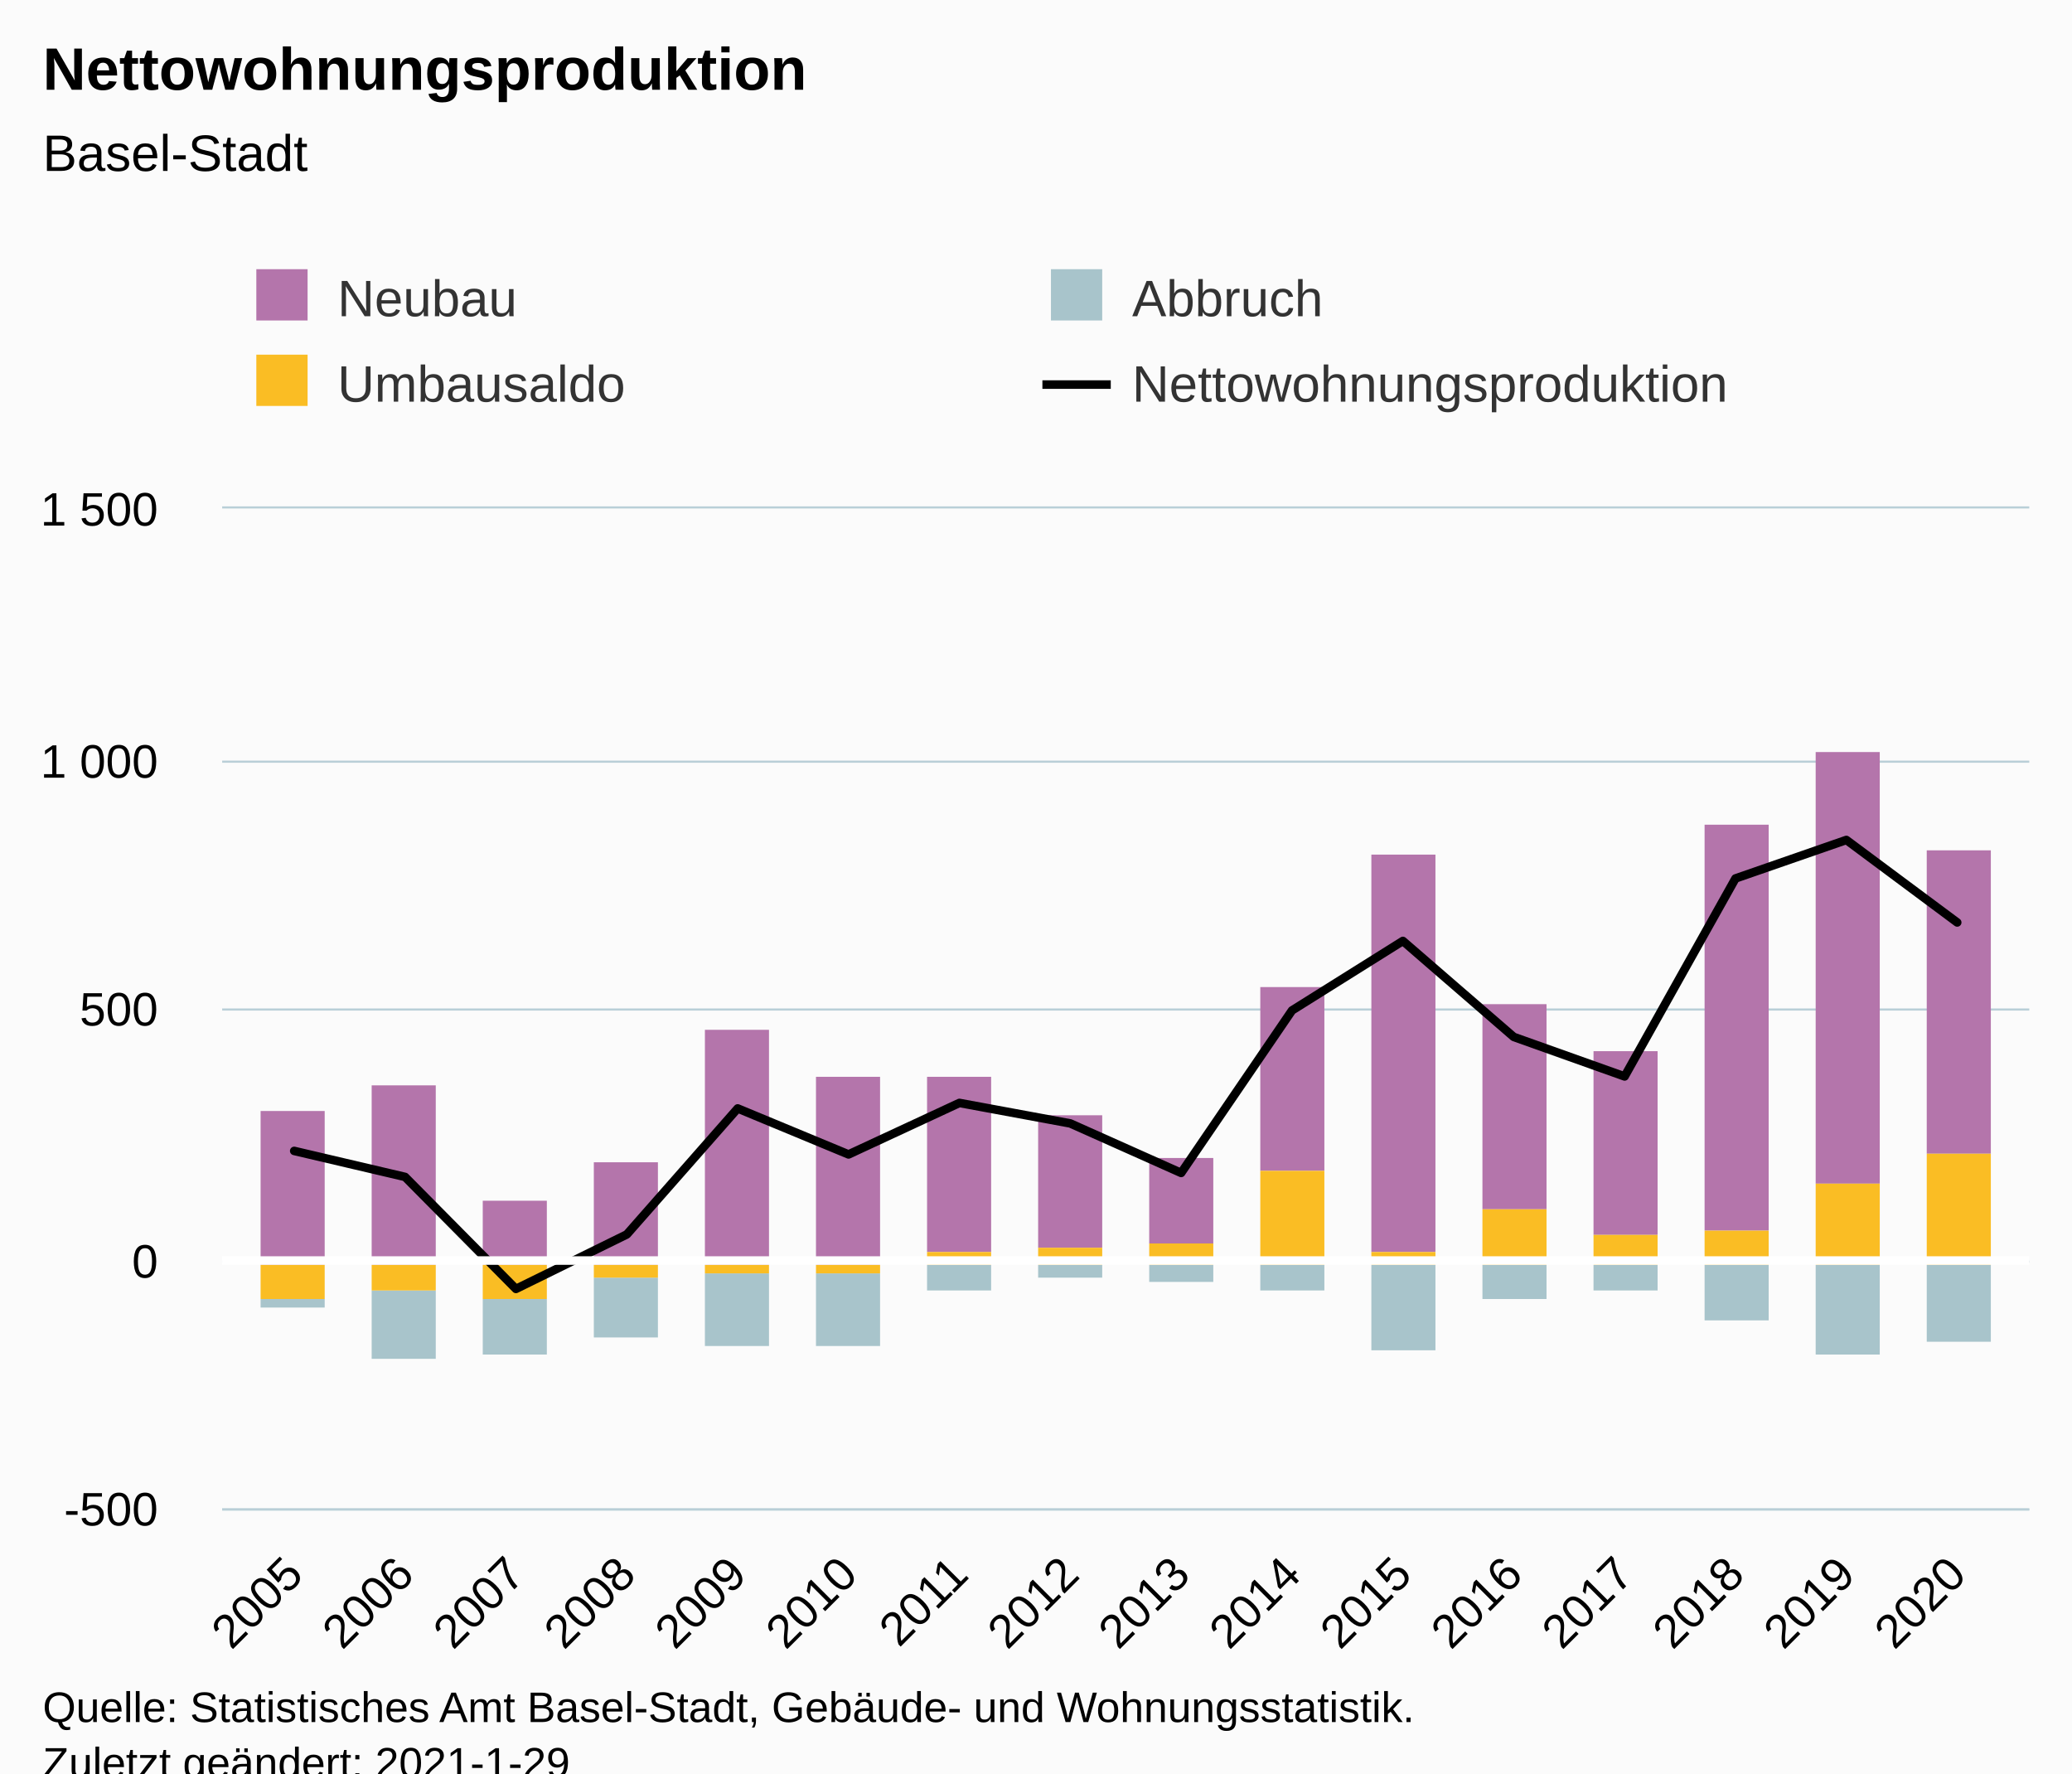
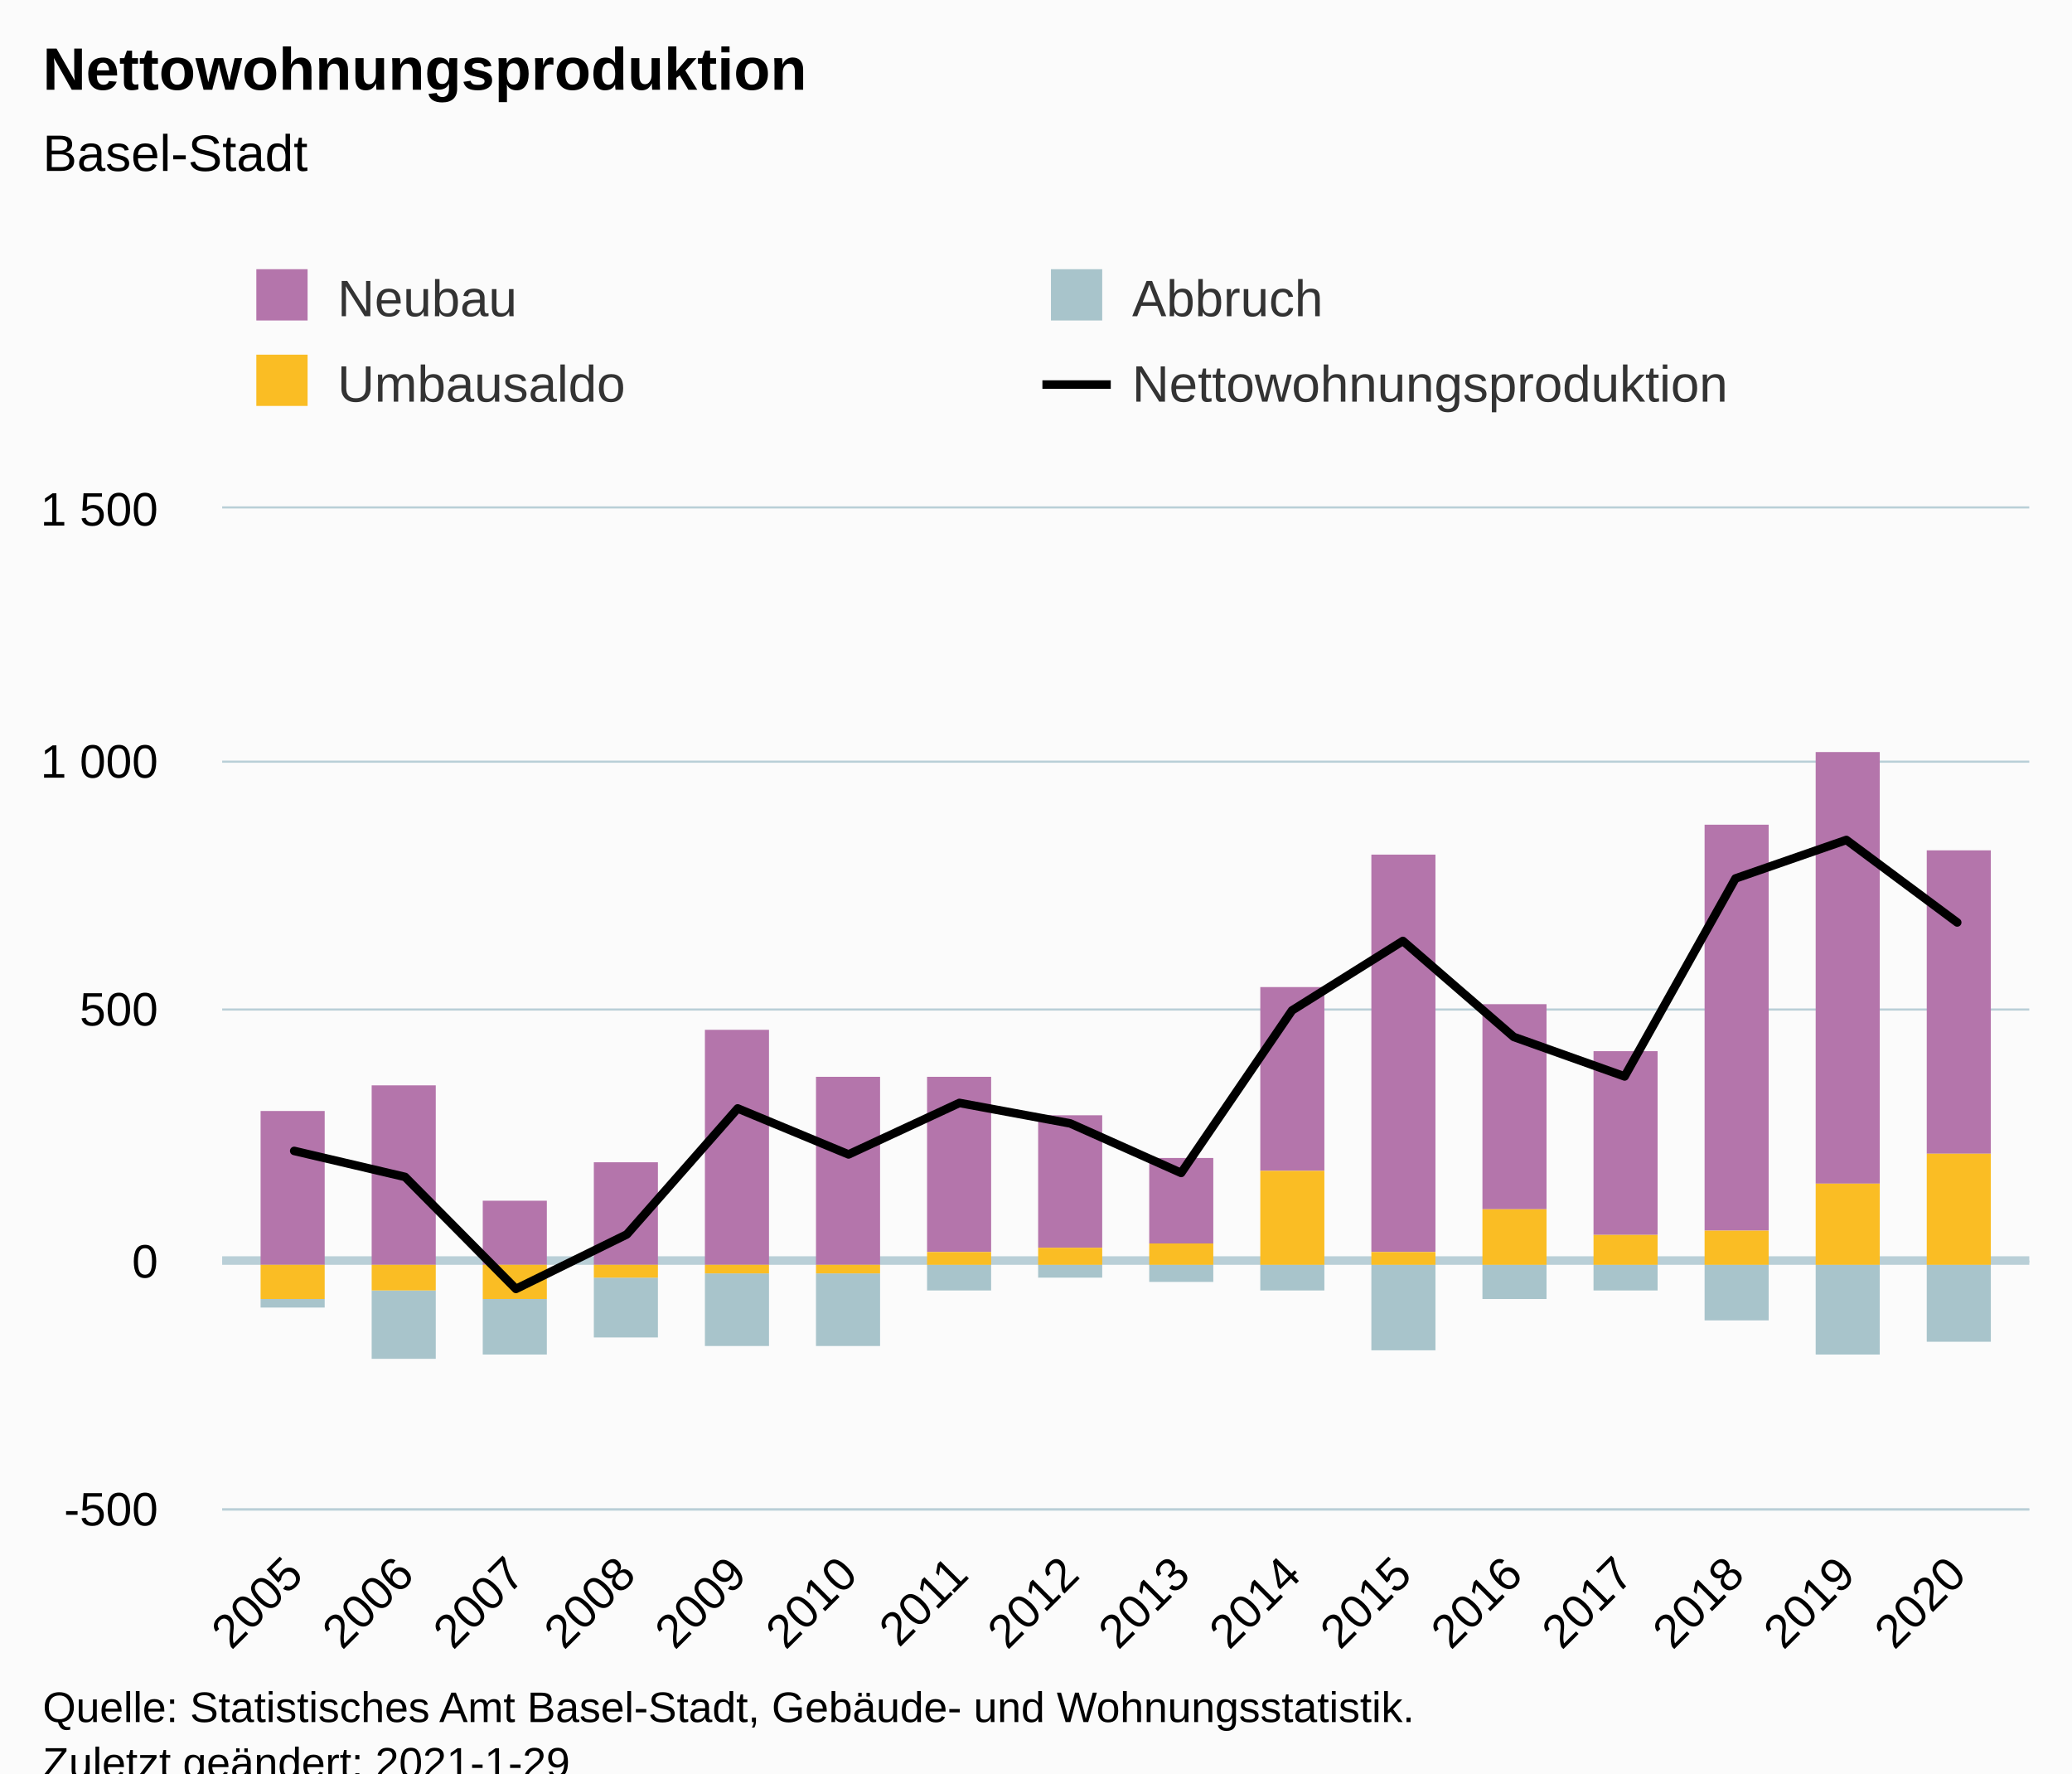
<svg xmlns="http://www.w3.org/2000/svg" version="1.1" class="highcharts-root" style="font-family:Arial;font-size:12px;" viewBox="0 0 485 415">
  <defs>
-     <clipPath id="highcharts-1z15494-71-">
+     <clipPath id="highcharts-h85a1o9-71-">
      <rect x="0" y="0" width="423" height="234" fill="none" />
    </clipPath>
-     <clipPath id="highcharts-1z15494-88-">
+     <clipPath id="highcharts-h85a1o9-88-">
      <rect x="0" y="0" width="423" height="234" fill="none" />
    </clipPath>
-     <clipPath id="highcharts-1z15494-137-">
+     <clipPath id="highcharts-h85a1o9-137-">
      <rect x="52" y="119" width="423" height="234" fill="none" />
    </clipPath>
  </defs>
  <rect fill="#fbfbfb" class="highcharts-background" x="0" y="0" width="485" height="428" rx="0" ry="0" />
  <rect fill="none" class="highcharts-plot-background" x="52" y="119" width="423" height="234" />
  <g class="highcharts-pane-group" data-z-index="0" />
+   <g class="highcharts-plot-lines-0" data-z-index="0">
+     <path fill="none" class="highcharts-plot-line " stroke="#B9CFD7" stroke-width="2" d="M 52 295 L 475 295" />
+   </g>
  <g class="highcharts-grid highcharts-xaxis-grid" data-z-index="1">
    <path fill="none" data-z-index="1" class="highcharts-grid-line" d="M 68.5 119 L 68.5 353" opacity="1" />
    <path fill="none" data-z-index="1" class="highcharts-grid-line" d="M 94.5 119 L 94.5 353" opacity="1" />
    <path fill="none" data-z-index="1" class="highcharts-grid-line" d="M 120.5 119 L 120.5 353" opacity="1" />
    <path fill="none" data-z-index="1" class="highcharts-grid-line" d="M 146.5 119 L 146.5 353" opacity="1" />
    <path fill="none" data-z-index="1" class="highcharts-grid-line" d="M 172.5 119 L 172.5 353" opacity="1" />
    <path fill="none" data-z-index="1" class="highcharts-grid-line" d="M 198.5 119 L 198.5 353" opacity="1" />
    <path fill="none" data-z-index="1" class="highcharts-grid-line" d="M 224.5 119 L 224.5 353" opacity="1" />
    <path fill="none" data-z-index="1" class="highcharts-grid-line" d="M 250.5 119 L 250.5 353" opacity="1" />
    <path fill="none" data-z-index="1" class="highcharts-grid-line" d="M 275.5 119 L 275.5 353" opacity="1" />
    <path fill="none" data-z-index="1" class="highcharts-grid-line" d="M 301.5 119 L 301.5 353" opacity="1" />
    <path fill="none" data-z-index="1" class="highcharts-grid-line" d="M 327.5 119 L 327.5 353" opacity="1" />
    <path fill="none" data-z-index="1" class="highcharts-grid-line" d="M 353.5 119 L 353.5 353" opacity="1" />
    <path fill="none" data-z-index="1" class="highcharts-grid-line" d="M 379.5 119 L 379.5 353" opacity="1" />
    <path fill="none" data-z-index="1" class="highcharts-grid-line" d="M 405.5 119 L 405.5 353" opacity="1" />
    <path fill="none" data-z-index="1" class="highcharts-grid-line" d="M 431.5 119 L 431.5 353" opacity="1" />
    <path fill="none" data-z-index="1" class="highcharts-grid-line" d="M 457.5 119 L 457.5 353" opacity="1" />
  </g>
  <g class="highcharts-grid highcharts-yaxis-grid" data-z-index="1">
    <path fill="none" stroke="#B9CFD7" stroke-width="0.5" data-z-index="1" class="highcharts-grid-line" d="M 52 353.25 L 475 353.25" opacity="1" />
    <path fill="none" stroke="#B9CFD7" stroke-width="0.5" data-z-index="1" class="highcharts-grid-line" d="M 52 295.25 L 475 295.25" opacity="1" />
    <path fill="none" stroke="#B9CFD7" stroke-width="0.5" data-z-index="1" class="highcharts-grid-line" d="M 52 236.25 L 475 236.25" opacity="1" />
    <path fill="none" stroke="#B9CFD7" stroke-width="0.5" data-z-index="1" class="highcharts-grid-line" d="M 52 178.25 L 475 178.25" opacity="1" />
    <path fill="none" stroke="#B9CFD7" stroke-width="0.5" data-z-index="1" class="highcharts-grid-line" d="M 52 118.75 L 475 118.75" opacity="1" />
  </g>
  <rect fill="none" class="highcharts-plot-border" data-z-index="1" x="52" y="119" width="423" height="234" />
  <g class="highcharts-axis highcharts-xaxis" data-z-index="2">
    <path fill="none" class="highcharts-axis-line" stroke="#B9CFD7" stroke-width="0.5" data-z-index="7" d="M 52 353.25 L 475 353.25" />
  </g>
  <g class="highcharts-axis highcharts-yaxis" data-z-index="2">
    <path fill="none" class="highcharts-axis-line" data-z-index="7" d="M 52 119 L 52 353" />
  </g>
  <g class="highcharts-series-group" data-z-index="3">
-     <g class="highcharts-series highcharts-series-0 highcharts-column-series" data-z-index="0.1" opacity="1" transform="translate(52,119) scale(1 1)" clip-path="url(#highcharts-1z15494-88-)">
+     <g class="highcharts-series highcharts-series-0 highcharts-column-series" data-z-index="0.1" opacity="1" transform="translate(52,119) scale(1 1)" clip-path="url(#highcharts-h85a1o9-88-)">
      <rect x="9" y="141" width="15" height="36" fill="#b475ab" opacity="1" class="highcharts-point" />
      <rect x="35" y="135" width="15" height="42" fill="#b475ab" opacity="1" class="highcharts-point" />
      <rect x="61" y="162" width="15" height="15" fill="#b475ab" opacity="1" class="highcharts-point" />
      <rect x="87" y="153" width="15" height="24" fill="#b475ab" opacity="1" class="highcharts-point" />
      <rect x="113" y="122" width="15" height="55" fill="#b475ab" opacity="1" class="highcharts-point" />
      <rect x="139" y="133" width="15" height="44" fill="#b475ab" opacity="1" class="highcharts-point" />
      <rect x="165" y="133" width="15" height="41" fill="#b475ab" opacity="1" class="highcharts-point" />
      <rect x="191" y="142" width="15" height="31" fill="#b475ab" opacity="1" class="highcharts-point" />
      <rect x="217" y="152" width="15" height="20" fill="#b475ab" opacity="1" class="highcharts-point" />
      <rect x="243" y="112" width="15" height="43" fill="#b475ab" opacity="1" class="highcharts-point" />
      <rect x="269" y="81" width="15" height="93" fill="#b475ab" opacity="1" class="highcharts-point" />
      <rect x="295" y="116" width="15" height="48" fill="#b475ab" opacity="1" class="highcharts-point" />
      <rect x="321" y="127" width="15" height="43" fill="#b475ab" opacity="1" class="highcharts-point" />
      <rect x="347" y="74" width="15" height="95" fill="#b475ab" opacity="1" class="highcharts-point" />
      <rect x="373" y="57" width="15" height="101" fill="#b475ab" opacity="1" class="highcharts-point" />
      <rect x="399" y="80" width="15" height="71" fill="#b475ab" opacity="1" class="highcharts-point" />
    </g>
    <g class="highcharts-markers highcharts-series-0 highcharts-column-series" data-z-index="0.1" opacity="1" transform="translate(52,119) scale(1 1)" clip-path="none" />
-     <g class="highcharts-series highcharts-series-1 highcharts-column-series" data-z-index="0.1" opacity="1" transform="translate(52,119) scale(1 1)" clip-path="url(#highcharts-1z15494-88-)">
+     <g class="highcharts-series highcharts-series-1 highcharts-column-series" data-z-index="0.1" opacity="1" transform="translate(52,119) scale(1 1)" clip-path="url(#highcharts-h85a1o9-88-)">
      <rect x="9" y="185" width="15" height="2" fill="#a8c4cb" opacity="1" class="highcharts-point highcharts-negative" />
      <rect x="35" y="183" width="15" height="16" fill="#a8c4cb" opacity="1" class="highcharts-point highcharts-negative" />
      <rect x="61" y="185" width="15" height="13" fill="#a8c4cb" opacity="1" class="highcharts-point highcharts-negative" />
      <rect x="87" y="180" width="15" height="14" fill="#a8c4cb" opacity="1" class="highcharts-point highcharts-negative" />
      <rect x="113" y="179" width="15" height="17" fill="#a8c4cb" opacity="1" class="highcharts-point highcharts-negative" />
      <rect x="139" y="179" width="15" height="17" fill="#a8c4cb" opacity="1" class="highcharts-point highcharts-negative" />
      <rect x="165" y="177" width="15" height="6" fill="#a8c4cb" opacity="1" class="highcharts-point highcharts-negative" />
      <rect x="191" y="177" width="15" height="3" fill="#a8c4cb" opacity="1" class="highcharts-point highcharts-negative" />
      <rect x="217" y="177" width="15" height="4" fill="#a8c4cb" opacity="1" class="highcharts-point highcharts-negative" />
      <rect x="243" y="177" width="15" height="6" fill="#a8c4cb" opacity="1" class="highcharts-point highcharts-negative" />
      <rect x="269" y="177" width="15" height="20" fill="#a8c4cb" opacity="1" class="highcharts-point highcharts-negative" />
      <rect x="295" y="177" width="15" height="8" fill="#a8c4cb" opacity="1" class="highcharts-point highcharts-negative" />
      <rect x="321" y="177" width="15" height="6" fill="#a8c4cb" opacity="1" class="highcharts-point highcharts-negative" />
      <rect x="347" y="177" width="15" height="13" fill="#a8c4cb" opacity="1" class="highcharts-point highcharts-negative" />
      <rect x="373" y="177" width="15" height="21" fill="#a8c4cb" opacity="1" class="highcharts-point highcharts-negative" />
      <rect x="399" y="177" width="15" height="18" fill="#a8c4cb" opacity="1" class="highcharts-point highcharts-negative" />
    </g>
    <g class="highcharts-markers highcharts-series-1 highcharts-column-series" data-z-index="0.1" opacity="1" transform="translate(52,119) scale(1 1)" clip-path="none" />
-     <g class="highcharts-series highcharts-series-2 highcharts-column-series" data-z-index="0.1" opacity="1" transform="translate(52,119) scale(1 1)" clip-path="url(#highcharts-1z15494-88-)">
+     <g class="highcharts-series highcharts-series-2 highcharts-column-series" data-z-index="0.1" opacity="1" transform="translate(52,119) scale(1 1)" clip-path="url(#highcharts-h85a1o9-88-)">
      <rect x="9" y="177" width="15" height="8" fill="#fabd24" opacity="1" class="highcharts-point highcharts-negative" />
      <rect x="35" y="177" width="15" height="6" fill="#fabd24" opacity="1" class="highcharts-point highcharts-negative" />
      <rect x="61" y="177" width="15" height="8" fill="#fabd24" opacity="1" class="highcharts-point highcharts-negative" />
      <rect x="87" y="177" width="15" height="3" fill="#fabd24" opacity="1" class="highcharts-point highcharts-negative" />
      <rect x="113" y="177" width="15" height="2" fill="#fabd24" opacity="1" class="highcharts-point highcharts-negative" />
      <rect x="139" y="177" width="15" height="2" fill="#fabd24" opacity="1" class="highcharts-point highcharts-negative" />
      <rect x="165" y="174" width="15" height="3" fill="#fabd24" opacity="1" class="highcharts-point" />
      <rect x="191" y="173" width="15" height="4" fill="#fabd24" opacity="1" class="highcharts-point" />
      <rect x="217" y="172" width="15" height="5" fill="#fabd24" opacity="1" class="highcharts-point" />
      <rect x="243" y="155" width="15" height="22" fill="#fabd24" opacity="1" class="highcharts-point" />
      <rect x="269" y="174" width="15" height="3" fill="#fabd24" opacity="1" class="highcharts-point" />
      <rect x="295" y="164" width="15" height="13" fill="#fabd24" opacity="1" class="highcharts-point" />
      <rect x="321" y="170" width="15" height="7" fill="#fabd24" opacity="1" class="highcharts-point" />
      <rect x="347" y="169" width="15" height="8" fill="#fabd24" opacity="1" class="highcharts-point" />
      <rect x="373" y="158" width="15" height="19" fill="#fabd24" opacity="1" class="highcharts-point" />
      <rect x="399" y="151" width="15" height="26" fill="#fabd24" opacity="1" class="highcharts-point" />
    </g>
    <g class="highcharts-markers highcharts-series-2 highcharts-column-series" data-z-index="0.1" opacity="1" transform="translate(52,119) scale(1 1)" clip-path="none" />
-     <g class="highcharts-series highcharts-series-3 highcharts-line-series" data-z-index="0.1" opacity="1" transform="translate(52,119) scale(1 1)" clip-path="url(#highcharts-1z15494-88-)">
+     <g class="highcharts-series highcharts-series-3 highcharts-line-series" data-z-index="0.1" opacity="1" transform="translate(52,119) scale(1 1)" clip-path="url(#highcharts-h85a1o9-88-)">
      <path fill="none" d="M 16.868 150.345 L 42.819 156.429 L 68.77 182.637 L 94.721 169.884 L 120.672 140.4 L 146.623 151.164 L 172.574 139.113 L 198.525 143.91 L 224.475 155.493 L 250.426 117.468 L 276.377 101.205 L 302.328 123.669 L 328.279 132.912 L 354.23 86.58 L 380.181 77.571 L 406.132 96.876" class="highcharts-graph" data-z-index="1" stroke="#000000" stroke-width="2" stroke-linejoin="round" stroke-linecap="round" />
    </g>
    <g class="highcharts-markers highcharts-series-3 highcharts-line-series" data-z-index="0.1" opacity="1" transform="translate(52,119) scale(1 1)" clip-path="none" />
  </g>
  <text x="10" text-anchor="start" class="highcharts-title" data-z-index="4" style="color:#000000;font-size:14px;font-weight:bold;fill:#000000;" y="21">
    <tspan>Nettowohnungsproduktion</tspan>
  </text>
  <text x="10" text-anchor="start" class="highcharts-subtitle" data-z-index="4" style="color:#000000;font-size:12px;font-weight:normal;fill:#000000;" y="40">
    <tspan>Basel-Stadt</tspan>
  </text>
  <text x="10" text-anchor="start" class="highcharts-caption" data-z-index="4" style="color:#666666;fill:#666666;" y="400" />
-   <g class="highcharts-plot-lines-4" data-z-index="4">
-     <path fill="none" class="highcharts-plot-line " stroke="white" stroke-width="2" d="M 52 295 L 475 295" />
-   </g>
  <g class="highcharts-legend" data-z-index="7" transform="translate(50,56)">
    <rect fill="none" class="highcharts-legend-box" rx="0" ry="0" x="0" y="0" width="368" height="51" visibility="visible" />
    <g data-z-index="1">
      <g>
        <g class="highcharts-legend-item highcharts-column-series highcharts-color-undefined highcharts-series-0" data-z-index="1" transform="translate(8,3)">
          <text x="21" style="color:#333333;cursor:pointer;font-size:12px;font-weight:normal;fill:#333333;" text-anchor="start" data-z-index="2" y="15">
            <tspan>Neubau</tspan>
          </text>
          <rect x="2" y="4" width="12" height="12" fill="#b475ab" class="highcharts-point" data-z-index="3" />
        </g>
        <g class="highcharts-legend-item highcharts-column-series highcharts-color-undefined highcharts-series-1" data-z-index="1" transform="translate(194,3)">
          <text x="21" y="15" style="color:#333333;cursor:pointer;font-size:12px;font-weight:normal;fill:#333333;" text-anchor="start" data-z-index="2">
            <tspan>Abbruch</tspan>
          </text>
          <rect x="2" y="4" width="12" height="12" fill="#a8c4cb" class="highcharts-point" data-z-index="3" />
        </g>
        <g class="highcharts-legend-item highcharts-column-series highcharts-color-undefined highcharts-series-2" data-z-index="1" transform="translate(8,23)">
          <text x="21" y="15" style="color:#333333;cursor:pointer;font-size:12px;font-weight:normal;fill:#333333;" text-anchor="start" data-z-index="2">
            <tspan>Umbausaldo</tspan>
          </text>
          <rect x="2" y="4" width="12" height="12" fill="#fabd24" class="highcharts-point" data-z-index="3" />
        </g>
        <g class="highcharts-legend-item highcharts-line-series highcharts-color-undefined highcharts-series-3" data-z-index="1" transform="translate(194,23)">
          <path fill="none" d="M 0 11 L 16 11" class="highcharts-graph" stroke="#000000" stroke-width="2" />
          <text x="21" y="15" style="color:#333333;cursor:pointer;font-size:12px;font-weight:normal;fill:#333333;" text-anchor="start" data-z-index="2">
            <tspan>Nettowohnungsproduktion</tspan>
          </text>
        </g>
      </g>
    </g>
  </g>
  <g class="highcharts-axis-labels highcharts-xaxis-labels" data-z-index="7">
    <text x="71.461" style="color:#000000;cursor:default;font-size:11px;fill:#000000;" text-anchor="end" transform="translate(0,0) rotate(-45 71.46082 369)" y="369" opacity="1">2005</text>
    <text x="97.412" style="color:#000000;cursor:default;font-size:11px;fill:#000000;" text-anchor="end" transform="translate(0,0) rotate(-45 97.41174 369)" y="369" opacity="1">2006</text>
    <text x="123.363" style="color:#000000;cursor:default;font-size:11px;fill:#000000;" text-anchor="end" transform="translate(0,0) rotate(-45 123.3627 369)" y="369" opacity="1">2007</text>
    <text x="149.314" style="color:#000000;cursor:default;font-size:11px;fill:#000000;" text-anchor="end" transform="translate(0,0) rotate(-45 149.3136 369)" y="369" opacity="1">2008</text>
    <text x="175.265" style="color:#000000;cursor:default;font-size:11px;fill:#000000;" text-anchor="end" transform="translate(0,0) rotate(-45 175.2645 369)" y="369" opacity="1">2009</text>
    <text x="201.215" style="color:#000000;cursor:default;font-size:11px;fill:#000000;" text-anchor="end" transform="translate(0,0) rotate(-45 201.2154 369)" y="369" opacity="1">2010</text>
    <text x="227.166" style="color:#000000;cursor:default;font-size:11px;fill:#000000;" text-anchor="end" transform="translate(0,0) rotate(-45 227.1663 369)" y="369" opacity="1">2011</text>
    <text x="253.117" style="color:#000000;cursor:default;font-size:11px;fill:#000000;" text-anchor="end" transform="translate(0,0) rotate(-45 253.1173 369)" y="369" opacity="1">2012</text>
    <text x="279.068" style="color:#000000;cursor:default;font-size:11px;fill:#000000;" text-anchor="end" transform="translate(0,0) rotate(-45 279.0682 369)" y="369" opacity="1">2013</text>
    <text x="305.019" style="color:#000000;cursor:default;font-size:11px;fill:#000000;" text-anchor="end" transform="translate(0,0) rotate(-45 305.0191 369)" y="369" opacity="1">2014</text>
    <text x="330.97" style="color:#000000;cursor:default;font-size:11px;fill:#000000;" text-anchor="end" transform="translate(0,0) rotate(-45 330.97 369)" y="369" opacity="1">2015</text>
    <text x="356.921" style="color:#000000;cursor:default;font-size:11px;fill:#000000;" text-anchor="end" transform="translate(0,0) rotate(-45 356.9209 369)" y="369" opacity="1">2016</text>
    <text x="382.872" style="color:#000000;cursor:default;font-size:11px;fill:#000000;" text-anchor="end" transform="translate(0,0) rotate(-45 382.8719 369)" y="369" opacity="1">2017</text>
    <text x="408.823" style="color:#000000;cursor:default;font-size:11px;fill:#000000;" text-anchor="end" transform="translate(0,0) rotate(-45 408.8228 369)" y="369" opacity="1">2018</text>
    <text x="434.774" style="color:#000000;cursor:default;font-size:11px;fill:#000000;" text-anchor="end" transform="translate(0,0) rotate(-45 434.7737 369)" y="369" opacity="1">2019</text>
    <text x="460.725" style="color:#000000;cursor:default;font-size:11px;fill:#000000;" text-anchor="end" transform="translate(0,0) rotate(-45 460.7246 369)" y="369" opacity="1">2020</text>
  </g>
  <g class="highcharts-axis-labels highcharts-yaxis-labels" data-z-index="7">
    <text x="37" style="color:#000000;cursor:default;font-size:11px;fill:#000000;" text-anchor="end" transform="translate(0,0)" y="357" opacity="1">-500</text>
    <text x="37" style="color:#000000;cursor:default;font-size:11px;fill:#000000;" text-anchor="end" transform="translate(0,0)" y="299" opacity="1">0</text>
    <text x="37" style="color:#000000;cursor:default;font-size:11px;fill:#000000;" text-anchor="end" transform="translate(0,0)" y="240" opacity="1">500</text>
    <text x="37" style="color:#000000;cursor:default;font-size:11px;fill:#000000;" text-anchor="end" transform="translate(0,0)" y="182" opacity="1">
      <tspan>1 000</tspan>
    </text>
    <text x="37" style="color:#000000;cursor:default;font-size:11px;fill:#000000;" text-anchor="end" transform="translate(0,0)" y="123" opacity="1">
      <tspan>1 500</tspan>
    </text>
  </g>
  <text x="10" class="highcharts-credits" text-anchor="start" data-z-index="8" style="cursor:default;color:#000000;font-size:10px;fill:#000000;" y="403">
    <tspan>Quelle: Statistisches Amt Basel-Stadt, Gebäude- und Wohnungsstatistik.</tspan>
    <tspan x="10" dy="13">Zuletzt geändert: 2021-1-29</tspan>
  </text>
-   <g class="highcharts-control-points" data-z-index="99" clip-path="url(#highcharts-1z15494-137-)" />
+   <g class="highcharts-control-points" data-z-index="99" clip-path="url(#highcharts-h85a1o9-137-)" />
</svg>
